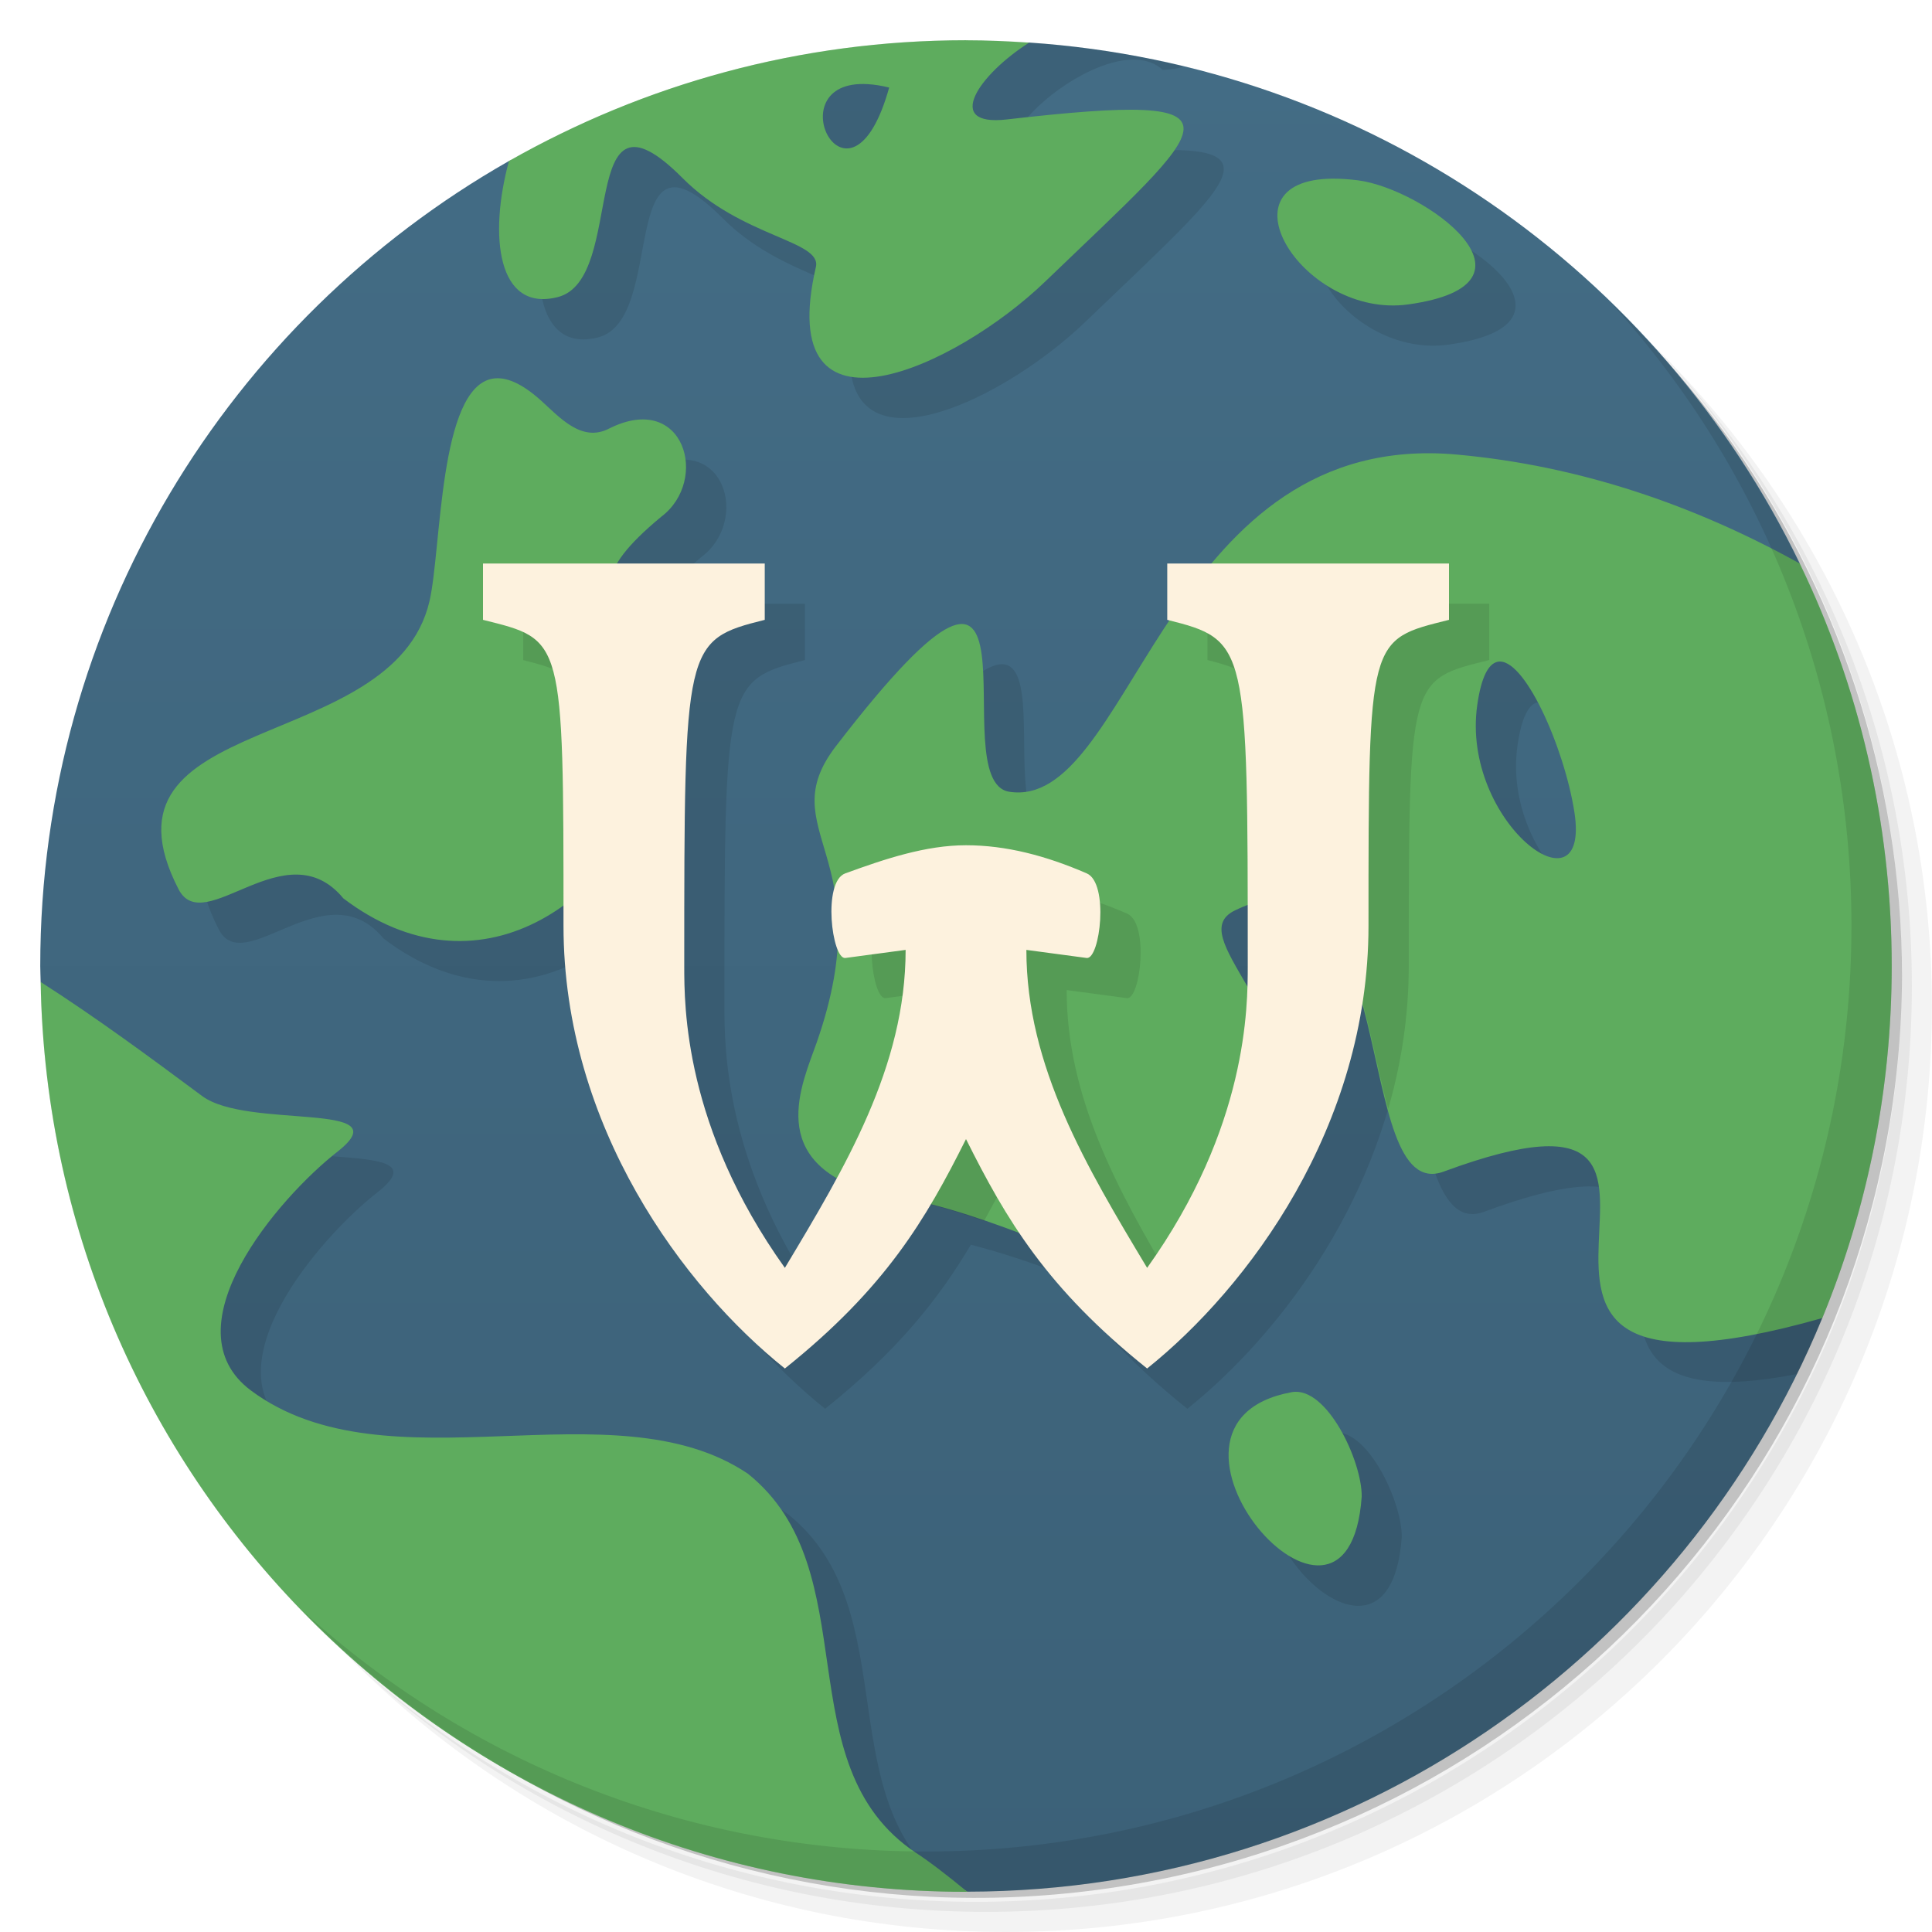
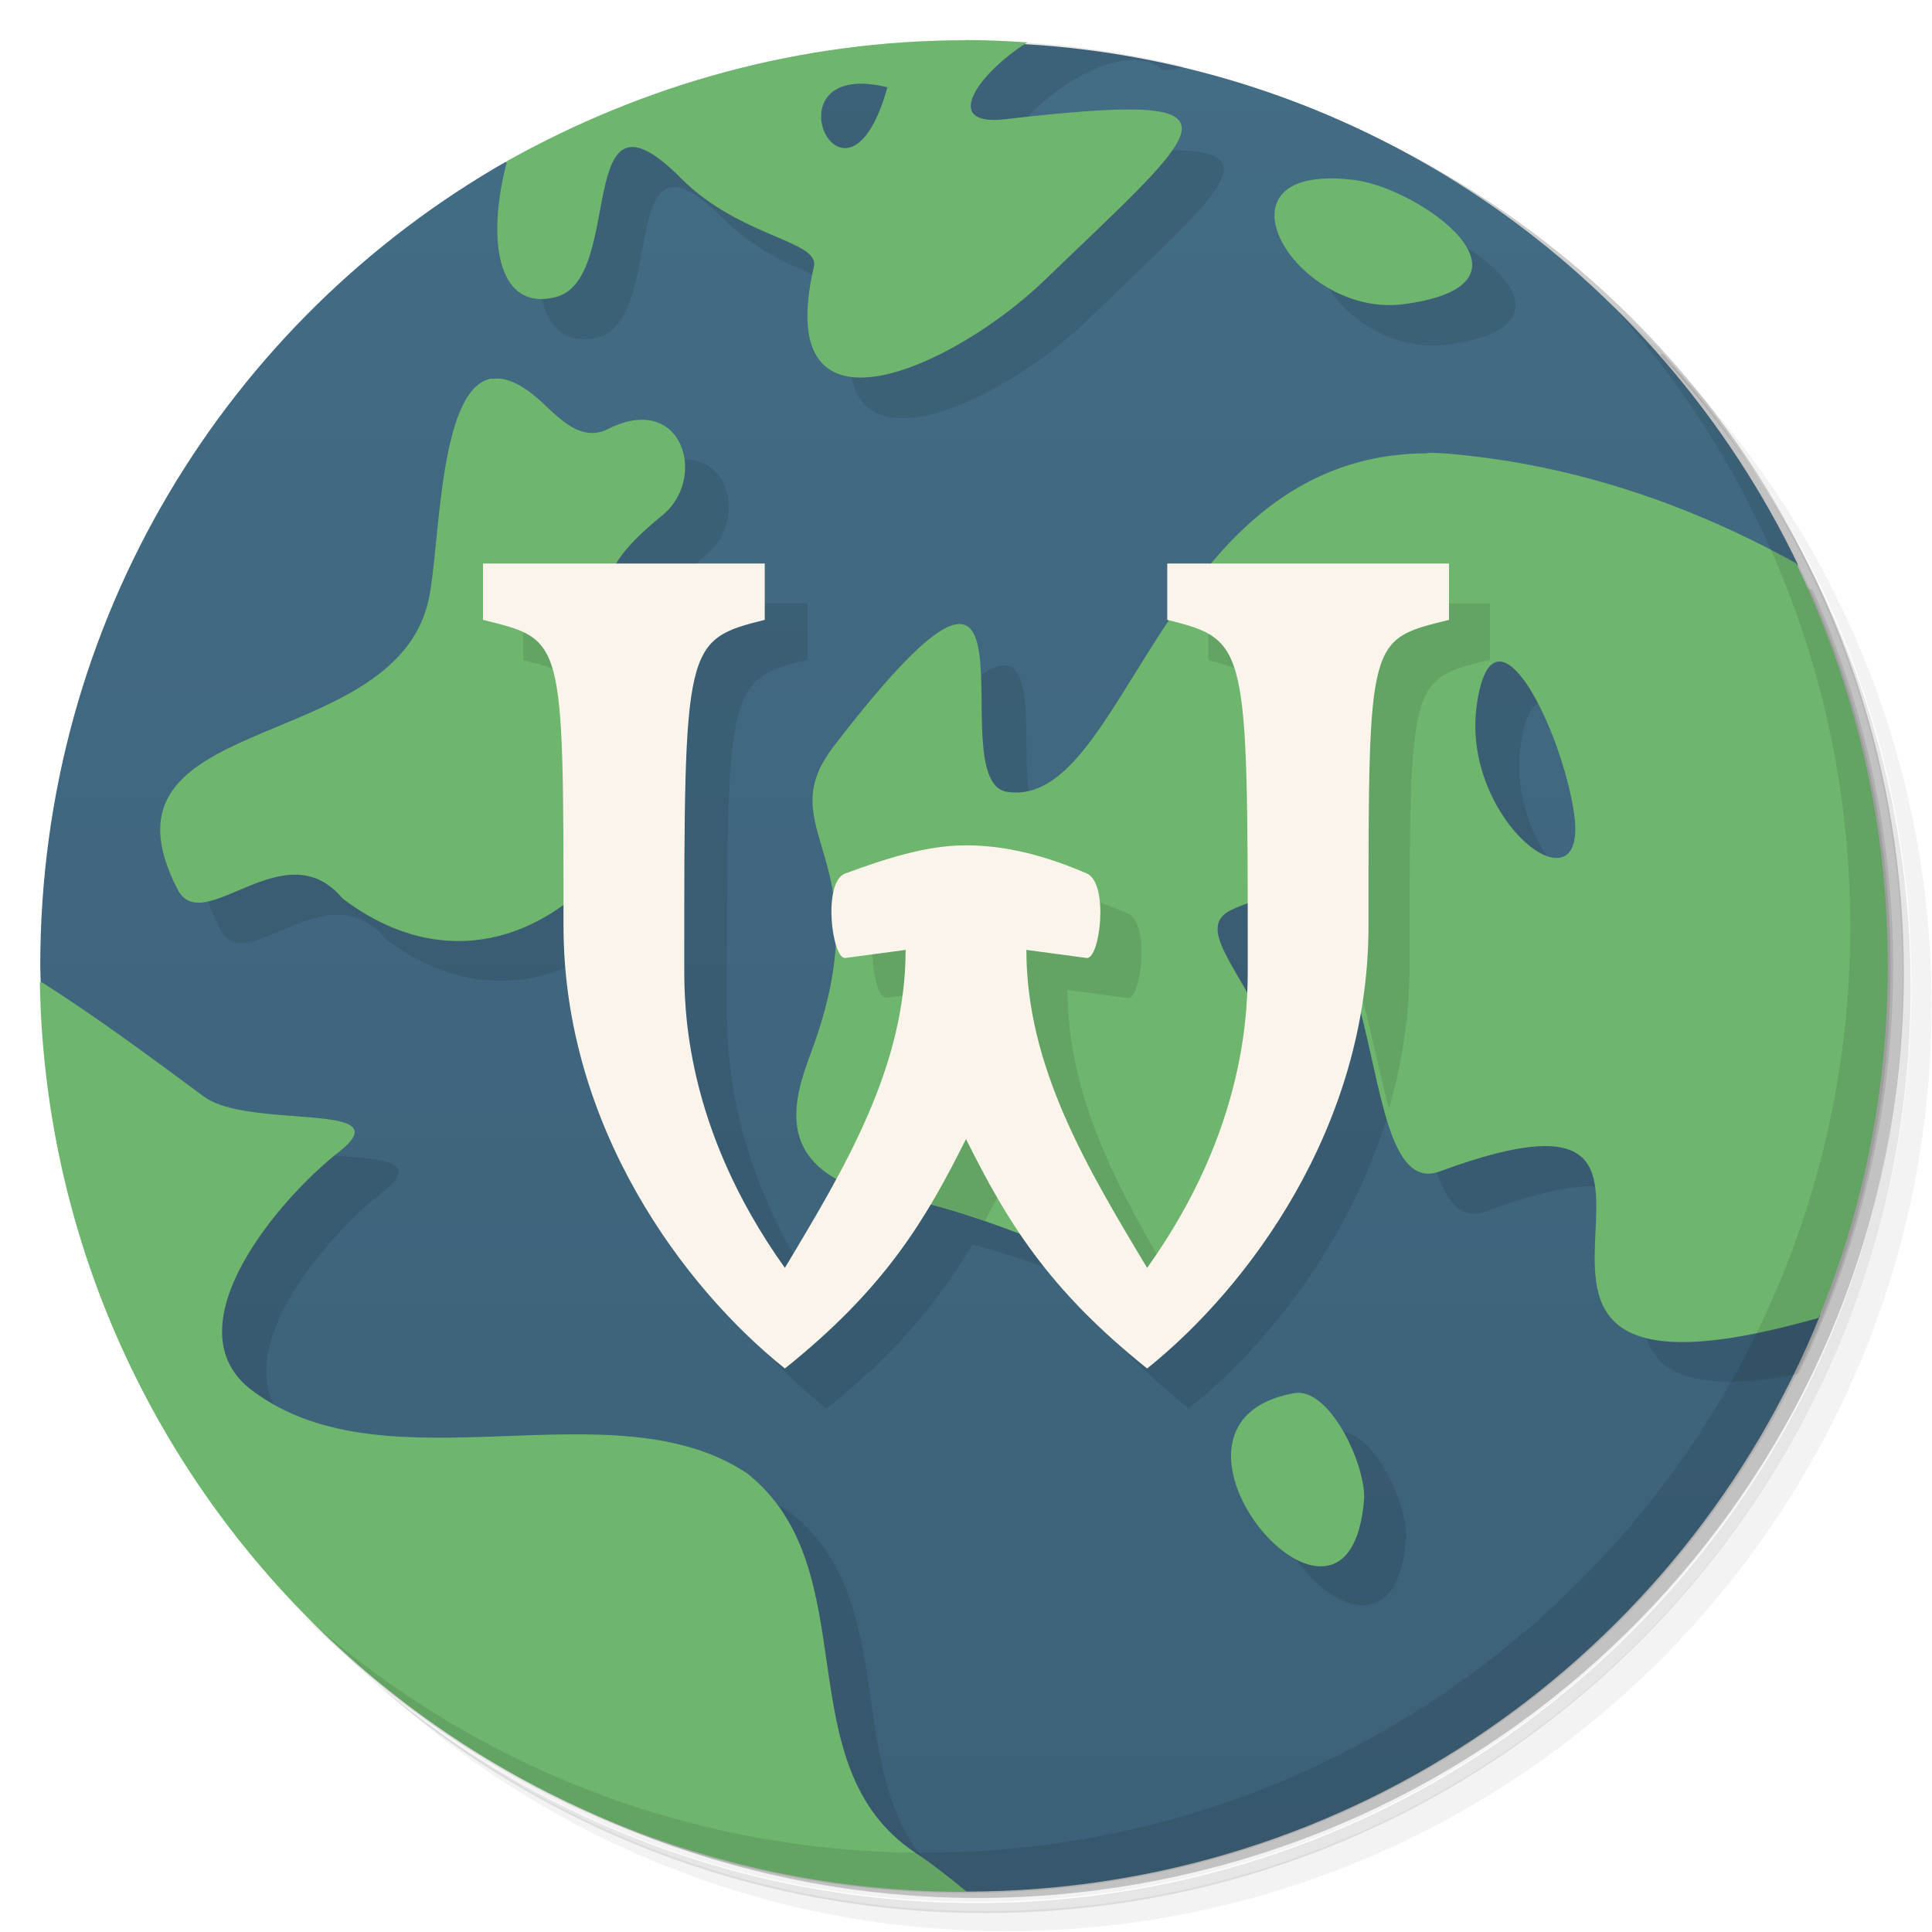
<svg xmlns="http://www.w3.org/2000/svg" version="1.1" viewBox="0 0 48 48">
  <defs>
    <linearGradient id="bg" x1="1" x2="47" gradientTransform="rotate(-90 24 24)" gradientUnits="userSpaceOnUse">
      <stop style="stop-color:#3c6178" offset="0" />
      <stop style="stop-color:#436c85" offset="1" />
    </linearGradient>
  </defs>
-   <path d="m36.31 5c5.859 4.062 9.688 10.831 9.688 18.5 0 12.426-10.07 22.5-22.5 22.5-7.669 0-14.438-3.828-18.5-9.688 1.037 1.822 2.306 3.499 3.781 4.969 4.085 3.712 9.514 5.969 15.469 5.969 12.703 0 23-10.298 23-23 0-5.954-2.256-11.384-5.969-15.469-1.469-1.475-3.147-2.744-4.969-3.781zm4.969 3.781c3.854 4.113 6.219 9.637 6.219 15.719 0 12.703-10.297 23-23 23-6.081 0-11.606-2.364-15.719-6.219 4.16 4.144 9.883 6.719 16.219 6.719 12.703 0 23-10.298 23-23 0-6.335-2.575-12.06-6.719-16.219z" style="opacity:.05" />
-   <path d="m41.28 8.781c3.712 4.085 5.969 9.514 5.969 15.469 0 12.703-10.297 23-23 23-5.954 0-11.384-2.256-15.469-5.969 4.113 3.854 9.637 6.219 15.719 6.219 12.703 0 23-10.298 23-23 0-6.081-2.364-11.606-6.219-15.719z" style="opacity:.1" />
-   <path d="m31.25 2.375c8.615 3.154 14.75 11.417 14.75 21.13 0 12.426-10.07 22.5-22.5 22.5-9.708 0-17.971-6.135-21.12-14.75a23 23 0 0 0 44.875-7 23 23 0 0 0-16-21.875z" style="opacity:.2" />
-   <path d="m12.645 4c-6.952 3.956-11.645 11.427-11.645 19.998 0 0.133 8e-3 0.264 0.01 0.396 7.51 20.07 10.7 14.711 23.02 22.604h2e-3c9.592-0.014 17.804-5.899 21.242-14.254-0.275-9.746-0.275-14.746-0.559-18.746-3.505-7.248-10.702-12.372-19.15-12.941-5.232 0.736-9.492 1.679-12.923 2.943" style="fill:url(#bg)" />
-   <path d="m24 1c-3.396 0-6.616 0.741-9.518 2.063-1.336 2.091-1.679 5.844 0.375 5.32 1.744-0.445 0.416-5.655 3.098-2.961 1.479 1.486 3.467 1.551 3.314 2.215-1.067 4.626 3.504 2.47 5.695 0.361 4.122-3.967 5.368-4.754-0.955-4.03-2.616 0.299 1.523-3.48 2.873-2.234 0.23-3e-3 0.402-0.036 0.531-0.086-1.737-0.419-3.548-0.646-5.414-0.646zm-1.434 2.09c0.156 0.01 0.331 0.036 0.525 0.084-0.981 3.523-2.86-0.231-0.525-0.084zm11.529 2.348c-2.87 0.031-0.687 3.479 1.885 3.125 3.673-0.506 0.394-2.874-1.242-3.084-0.238-0.03-0.451-0.043-0.643-0.041zm-20.848 4.967c-1.352 0.219-1.275 4.248-1.578 5.537-0.908 3.86-8.528 2.689-6.234 7.148 0.638 1.24 2.665-1.501 4.096 0.229 1.913 1.452 3.887 1.305 5.465 0.17 0 0.208 4e-3 0.29 4e-3 0.512 0 5 3 9 5.5 11 1.799-1.439 2.817-2.724 3.621-4.076 0.757 0.193 1.497 0.445 2.207 0.711 0.74 1.1 1.69 2.18 3.172 3.365 2.167-1.734 4.707-4.971 5.346-9.06 0.571 2.102 0.762 4.632 2.023 4.166 8.04-2.973-0.302 5.614 7.779 4.03 1.505-3.059 2.352-6.498 2.352-10.137 0-3.343-0.718-6.515-2-9.381-2.402-1.231-5.01-2.074-7.801-2.326-0.227-0.021-0.449-0.032-0.664-0.033-2.485-0.015-4.159 1.216-5.436 2.74h-1.1v1.4c0.021 5e-3 0.034 0.011 0.055 0.016-1.489 2.236-2.455 4.493-3.979 4.254-1.716-0.269 1.322-8.449-4.305-1.135-1.016 1.321-0.314 2.044-0.041 3.539v2e-3c-0.13 0.445-0.066 1.14 0.076 1.496-0.046 0.646-0.191 1.402-0.512 2.322-0.311 0.892-1.058 2.466 0.494 3.373-0.405 0.751-0.845 1.492-1.289 2.232-2.5-3.5-2.5-6.5-2.5-7.5 0-8 0-8.1 2-8.6v-1.4h-3.658c0.181-0.314 0.511-0.685 1.09-1.164 1.203-0.906 0.573-3.125-1.291-2.193-0.687 0.361-1.238-0.282-1.705-0.701-0.487-0.436-0.875-0.588-1.188-0.537zm25.08 7.04c0.651 0.129 1.549 2.216 1.787 3.727 0.421 2.67-2.825 0.253-2.412-2.652 0.1-0.703 0.28-1.021 0.498-1.072 0.041-0.01 0.084-0.011 0.127-2e-3zm-6.338 6.05c1e-3 0.55 0.01 0.861 0.01 1.512 0 0.111-0.014 0.33-0.018 0.488-0.54-0.933-0.95-1.556-0.301-1.871 0.107-0.052 0.209-0.091 0.309-0.129zm-30.971 1.295c0.41 12.242 10.382 22.05 22.687 22.21-3.199-2.201-1.138-6.982-4.127-9.381-3.351-2.254-8.942 0.462-12.342-2.064-2.087-1.551 0.659-4.779 2.168-5.953 1.564-1.25-2.257-0.529-3.383-1.365-1.601-1.188-3.251-2.422-5-3.445zm32.07 10.803c-4.233 0.769 1.402 7.343 1.738 2.596 0.013-0.873-0.866-2.754-1.738-2.596z" style="fill-opacity:.098" />
-   <path d="m24 1c-4.132 0-8 1.095-11.355 3-0.507 1.866-0.286 3.763 1.213 3.381 1.744-0.445 0.416-5.653 3.098-2.959 1.479 1.486 3.467 1.549 3.314 2.213-1.067 4.626 3.504 2.472 5.695 0.363 4.122-3.967 5.368-4.756-0.955-4.03-1.58 0.181-0.687-1.119 0.558-1.908-0.519-0.035-1.04-0.059-1.568-0.059m-2.434 1.09c0.156 0.01 0.331 0.036 0.525 0.084-0.981 3.523-2.86-0.231-0.525-0.084zm11.529 2.348c-2.87 0.031-0.687 3.479 1.885 3.125 3.673-0.506 0.394-2.874-1.242-3.084-0.238-0.03-0.451-0.043-0.643-0.041m-20.848 4.967c-1.352 0.219-1.275 4.248-1.578 5.537-0.908 3.86-8.528 2.689-6.234 7.148 0.638 1.24 2.665-1.501 4.096 0.229 3.284 2.493 6.759 0.298 8.07-3.578 1.29-3.809-3.657-3.02-0.172-5.904 1.203-0.906 0.573-3.125-1.291-2.193-0.687 0.361-1.238-0.282-1.705-0.701-0.487-0.436-0.875-0.588-1.188-0.537zm23.287 1.855c-6.665-0.04-7.505 8.873-10.459 8.41-1.716-0.269 1.322-8.449-4.305-1.135-1.626 2.114 1.149 2.698-0.477 7.359-0.361 1.034-1.315 2.988 1.42 3.752 5.063 0.602 9.73 5.499 10.344-1.408 0.277-3.12-2.678-4.987-1.377-5.619 4.191-2.037 2.856 7.35 5.188 6.488 8.529-3.152-1.393 6.706 9.406 3.639 1.11-2.697 1.725-5.649 1.725-8.746 0-3.585-0.821-6.976-2.283-10-2.595-1.44-5.449-2.43-8.518-2.707-0.227-0.021-0.449-0.032-0.664-0.033zm1.666 5.182c0.655-0.153 1.66 2.113 1.914 3.725 0.421 2.67-2.825 0.253-2.412-2.652 0.1-0.703 0.28-1.021 0.498-1.072zm-36.19 7.955c0.212 12.519 10.42 22.604 22.99 22.604h0.033c-0.488-0.403-0.95-0.758-1.279-0.971-3.273-2.185-1.168-7.01-4.174-9.418-3.351-2.254-8.942 0.462-12.342-2.064-2.087-1.551 0.659-4.779 2.168-5.953 1.564-1.25-2.257-0.529-3.383-1.365-1.295-0.962-2.626-1.946-4.01-2.832m31.08 10.189c-4.233 0.769 1.402 7.343 1.738 2.596 0.013-0.873-0.866-2.754-1.738-2.596z" style="fill:#5eac5e" />
-   <path d="m13 15v1.4c1.71 0.428 1.947 0.703 1.982 5.191 0.681-0.766 1.243-1.735 1.621-2.852 0.796-2.349-0.773-2.949-1.281-3.74m14.678 0v1.4c1.714 0.429 1.947 0.876 1.982 5.945 1.691 0.241 1.974 3.267 2.508 5.205 0.321-1.111 0.51-2.299 0.51-3.551 0-7.199 0-7.1 2-7.6v-1.4m-12 7c-1 0-2.01 0.338-3 0.699-0.57 0.208-0.331 2.133 0 2.102l1.5-0.201c0 1.829-0.597 3.498-1.414 5.109 0.809 0.129 1.594 0.364 2.363 0.627 0.187-0.341 0.373-0.679 0.551-1.035 0.261 0.522 0.523 1.024 0.811 1.516 1.228 0.471 2.363 0.919 3.311 1.037-1.361-2.288-2.621-4.603-2.621-7.254l1.5 0.201c0.331 0.031 0.557-1.86 0-2.102-1.01-0.438-2-0.699-3-0.699" style="fill-opacity:.098" />
-   <g transform="translate(1,1)" />
-   <path d="m40.03 7.531c3.712 4.084 5.969 9.514 5.969 15.469 0 12.703-10.297 23-23 23-5.954 0-11.384-2.256-15.469-5.969 4.178 4.291 10.01 6.969 16.469 6.969 12.703 0 23-10.298 23-23 0-6.462-2.677-12.291-6.969-16.469z" style="opacity:.1" />
-   <path d="m12 14v1.4c2 0.5 2 0.401 2 7.6 0 5 3 9 5.5 11 2.5-2 3.5-3.7 4.5-5.7 1 2 2 3.7 4.5 5.7 2.5-2 5.5-6 5.5-11 0-7.199 0-7.1 2-7.6v-1.4h-7v1.4c2 0.5 2 0.6 2 8.6 0 1 0 4-2.5 7.5-1.5-2.5-3-5-3-7.9l1.5 0.201c0.331 0.031 0.557-1.86 0-2.102-1.01-0.438-2-0.699-3-0.699s-2.01 0.338-3 0.699c-0.57 0.208-0.331 2.133 0 2.102l1.5-0.201c0 2.9-1.5 5.4-3 7.9-2.5-3.5-2.5-6.5-2.5-7.5 0-8 0-8.1 2-8.6v-1.4" style="fill:#fdf2de" />
+   <path d="m36.3 5c5.86 4.06 9.69 10.8 9.69 18.5 0 12.4-10.1 22.5-22.5 22.5-7.67 0-14.4-3.83-18.5-9.69 1.04 1.82 2.31 3.5 3.78 4.97 4.08 3.71 9.51 5.97 15.5 5.97 12.7 0 23-10.3 23-23 0-5.95-2.26-11.4-5.97-15.5-1.47-1.48-3.15-2.74-4.97-3.78zm4.97 3.78c3.85 4.11 6.22 9.64 6.22 15.7 0 12.7-10.3 23-23 23-6.08 0-11.6-2.36-15.7-6.22 4.16 4.14 9.88 6.72 16.2 6.72 12.7 0 23-10.3 23-23 0-6.34-2.58-12.1-6.72-16.2z" style="opacity:.05" />
+   <path d="m41.3 8.78c3.71 4.08 5.97 9.51 5.97 15.5 0 12.7-10.3 23-23 23-5.95 0-11.4-2.26-15.5-5.97 4.11 3.85 9.64 6.22 15.7 6.22 12.7 0 23-10.3 23-23 0-6.08-2.36-11.6-6.22-15.7z" style="opacity:.1" />
+   <path d="m31.2 2.38c8.62 3.15 14.8 11.4 14.8 21.1 0 12.4-10.1 22.5-22.5 22.5-9.71 0-18-6.14-21.1-14.8a23 23 0 0 0 44.9-7 23 23 0 0 0-16-21.9z" style="opacity:.2" />
+   <path d="m12.6 4c-6.95 3.96-11.6 11.4-11.6 20 0 0.133 8e-3 0.264 0.01 0.396 7.51 20.1 10.7 14.7 23 22.6h2e-3c9.59-0.014 17.8-5.9 21.2-14.3-0.275-9.75-0.275-14.7-0.559-18.7-3.5-7.25-10.7-12.4-19.2-12.9-5.23 0.736-9.49 1.68-12.9 2.94" style="fill:url(#bg)" />
+   <path d="m24 1c-3.4 0-6.62 0.741-9.52 2.06-1.34 2.09-1.68 5.84 0.375 5.32 1.74-0.445 0.416-5.66 3.1-2.96 1.48 1.49 3.47 1.55 3.31 2.22-1.07 4.63 3.5 2.47 5.7 0.361 4.12-3.97 5.37-4.75-0.955-4.03-2.62 0.299 1.52-3.48 2.87-2.23 0.23-3e-3 0.402-0.036 0.531-0.086-1.74-0.419-3.55-0.646-5.41-0.646zm10.1 4.44c-2.87 0.031-0.687 3.48 1.88 3.12 3.67-0.506 0.394-2.87-1.24-3.08-0.238-0.03-0.451-0.043-0.643-0.041zm-22.4 10.5c-0.908 3.86-8.53 2.69-6.23 7.15 0.638 1.24 2.66-1.5 4.1 0.229 1.91 1.45 3.89 1.3 5.46 0.17l4e-3 0.512c0 5 3 9 5.5 11 1.8-1.44 2.82-2.72 3.62-4.08 0.757 0.193 1.5 0.445 2.21 0.711 0.74 1.1 1.69 2.18 3.17 3.36 2.17-1.73 4.71-4.97 5.35-9.06 0.571 2.1 0.762 4.63 2.02 4.17 8.04-2.97-0.302 5.61 7.78 4.03 1.5-3.06 2.35-6.5 2.35-10.1 0-3.34-0.718-6.52-2-9.38l-7.8-2.33-11.1 8.38c-1.72-0.269 1.32-8.45-4.3-1.14l0.017 10.7-1.29 2.23c-2.5-3.5-2.5-6.5-2.5-7.5 0-8 0-8.1 2-8.6v-1.4h-3.66c0.181-0.314 0.511-0.685 1.09-1.16 1.2-0.906 0.573-3.12-1.29-2.19zm26.7 1.5c0.651 0.129 1.55 2.22 1.79 3.73 0.421 2.67-2.82 0.253-2.41-2.65 0.1-0.703 0.28-1.02 0.498-1.07 0.041-0.01 0.084-0.011 0.127-2e-3zm-37.3 7.34c0.41 12.2 10.4 22 22.7 22.2-3.2-2.2-1.14-6.98-4.13-9.38-3.35-2.25-8.94 0.462-12.3-2.06-2.09-1.55 0.659-4.78 2.17-5.95 1.56-1.25-2.26-0.529-3.38-1.36l-5-3.44zm32.1 10.8c-4.23 0.769 1.4 7.34 1.74 2.6 0.013-0.873-0.866-2.75-1.74-2.6z" style="fill-opacity:.098" />
+   <path d="m24 1c-4.13 0-8 1.1-11.4 3-0.507 1.87-0.286 3.76 1.21 3.38 1.74-0.445 0.416-5.65 3.1-2.96 1.48 1.49 3.47 1.55 3.31 2.21-1.07 4.63 3.5 2.47 5.7 0.363 4.12-3.97 5.37-4.76-0.955-4.03-1.58 0.181-0.687-1.12 0.558-1.91-0.519-0.035-1.04-0.059-1.57-0.059m-2.43 1.09c0.156 0.01 0.331 0.036 0.525 0.084-0.981 3.52-2.86-0.231-0.525-0.084zm11.5 2.35c-2.87 0.031-0.687 3.48 1.88 3.12 3.67-0.506 0.394-2.87-1.24-3.08-0.238-0.03-0.451-0.043-0.643-0.041m-20.8 4.97c-1.35 0.219-1.28 4.25-1.58 5.54-0.908 3.86-8.53 2.69-6.23 7.15 0.638 1.24 2.66-1.5 4.1 0.229 3.28 2.49 6.76 0.298 8.07-3.58 1.29-3.81-3.66-3.02-0.172-5.9 1.2-0.906 0.573-3.12-1.29-2.19-0.687 0.361-1.24-0.282-1.7-0.701-0.487-0.436-0.875-0.588-1.19-0.537zm23.3 1.86c-6.66-0.04-7.5 8.87-10.5 8.41-1.72-0.269 1.32-8.45-4.3-1.14-1.63 2.11 1.15 2.7-0.477 7.36-0.361 1.03-1.32 2.99 1.42 3.75 5.06 0.602 9.73 5.5 10.3-1.41 0.277-3.12-2.68-4.99-1.38-5.62 4.19-2.04 2.86 7.35 5.19 6.49 8.53-3.15-1.39 6.71 9.41 3.64 1.11-2.7 1.72-5.65 1.72-8.75 0-3.58-0.821-6.98-2.28-10-2.6-1.44-5.45-2.43-8.52-2.71-0.227-0.021-0.449-0.032-0.664-0.033zm1.67 5.18c0.655-0.153 1.66 2.11 1.91 3.72 0.421 2.67-2.82 0.253-2.41-2.65 0.1-0.703 0.28-1.02 0.498-1.07zm-36.2 7.96c0.212 12.5 10.4 22.6 23 22.6h0.033c-0.488-0.403-0.95-0.758-1.28-0.971-3.27-2.18-1.17-7.01-4.17-9.42-3.35-2.25-8.94 0.462-12.3-2.06-2.09-1.55 0.659-4.78 2.17-5.95 1.56-1.25-2.26-0.529-3.38-1.36-1.3-0.962-2.63-1.95-4.01-2.83m31.1 10.2c-4.23 0.769 1.4 7.34 1.74 2.6 0.013-0.873-0.866-2.75-1.74-2.6z" style="fill:#6eb56e" />
+   <path d="m13 15v1.4c1.71 0.428 1.95 0.703 1.98 5.19l1.62-2.85-1.28-3.74m14.7 0v1.4c1.71 0.429 1.95 0.876 1.98 5.94 1.69 0.241 1.97 3.27 2.51 5.2 0.321-1.11 0.51-2.3 0.51-3.55 0-7.2 0-7.1 2-7.6v-1.4m-12 7-3 0.699c-0.57 0.208-0.331 2.13 0 2.1l1.5-0.201-1.41 5.11c0.809 0.129 1.59 0.364 2.36 0.627 0.187-0.341 0.373-0.679 0.551-1.04 0.261 0.522 0.523 1.02 0.811 1.52 1.23 0.471 2.36 0.919 3.31 1.04-1.36-2.29-2.62-4.6-2.62-7.25l1.5 0.201c0.331 0.031 0.557-1.86 0-2.1-1.01-0.438-2-0.699-3-0.699" style="fill-opacity:.098" />
+   <path d="m40 7.53c3.71 4.08 5.97 9.51 5.97 15.5 0 12.7-10.3 23-23 23-5.95 0-11.4-2.26-15.5-5.97 4.18 4.29 10 6.97 16.5 6.97 12.7 0 23-10.3 23-23 0-6.46-2.68-12.3-6.97-16.5z" style="opacity:.1" />
+   <path d="m12 14v1.4c2 0.5 2 0.401 2 7.6 0 5 3 9 5.5 11 2.5-2 3.5-3.7 4.5-5.7 1 2 2 3.7 4.5 5.7 2.5-2 5.5-6 5.5-11 0-7.2 0-7.1 2-7.6v-1.4h-7v1.4c2 0.5 2 0.6 2 8.6 0 1 0 4-2.5 7.5-1.5-2.5-3-5-3-7.9l1.5 0.201c0.331 0.031 0.557-1.86 0-2.1-1.01-0.438-2-0.699-3-0.699s-2.01 0.338-3 0.699c-0.57 0.208-0.331 2.13 0 2.1l1.5-0.201c0 2.9-1.5 5.4-3 7.9-2.5-3.5-2.5-6.5-2.5-7.5 0-8 0-8.1 2-8.6v-1.4" style="fill:#fbf4ea" />
</svg>
